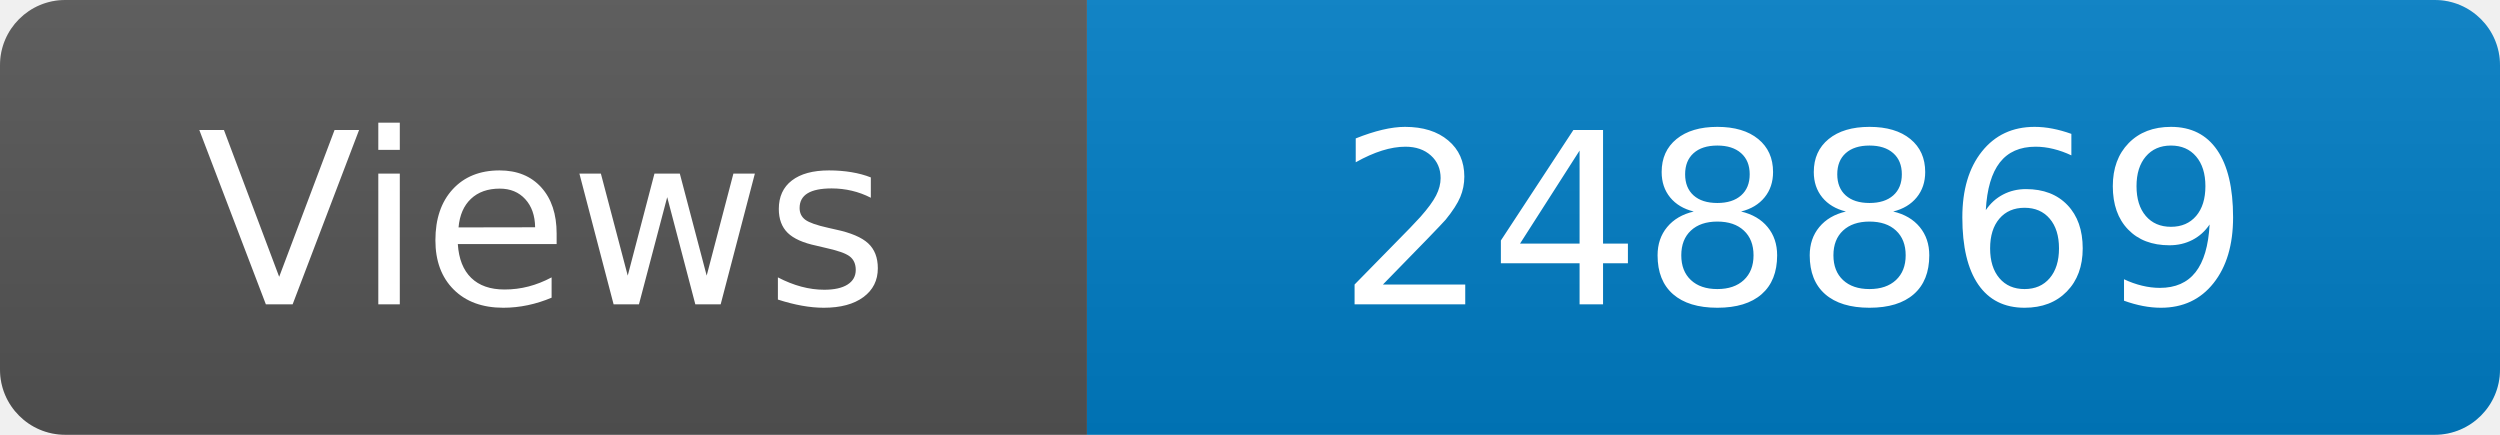
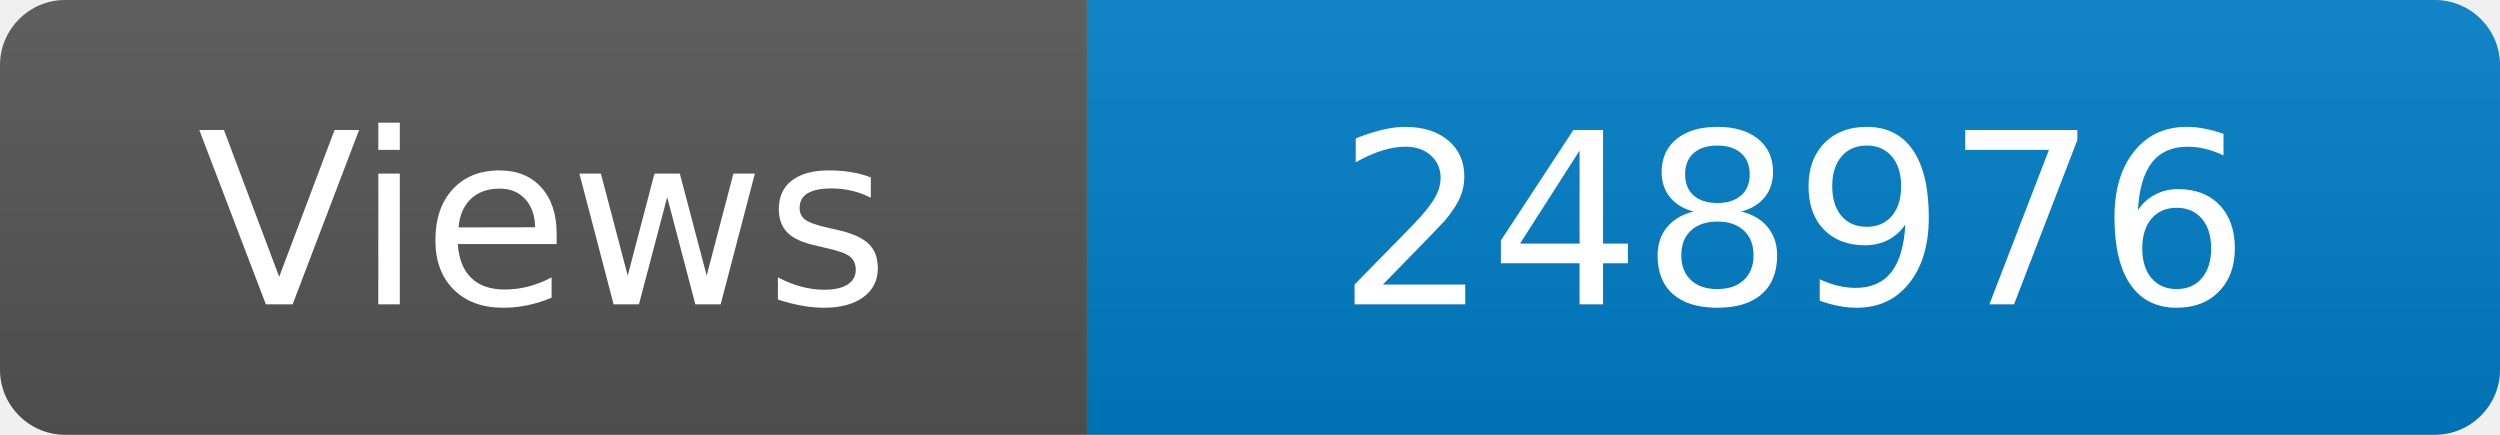
<svg xmlns="http://www.w3.org/2000/svg" width="115" height="20" role="img" aria-label="Maintained?: yes">
  <linearGradient id="s" x2="0" y2="100%">
    <stop offset="0" stop-color="#bbb" stop-opacity=".1" />
    <stop offset="1" stop-opacity=".1" />
  </linearGradient>
  <clipPath id="r">
    <rect width="115" height="20" rx="3" fill="#fff" />
  </clipPath>
  <g clip-path="url(#r)">
    <rect width="50" height="20" fill="#555" />
    <rect x="50" width="160" height="20" fill="#007ec6" />
    <rect width="115" height="20" fill="url(#s)" />
  </g>
  <g fill="#fff" text-anchor="middle" font-family="Verdana,Geneva,DejaVu Sans,sans-serif" font-size="110">
    <text x="250" y="140" transform="scale(.1)" fill="#fff">Views</text>
-     <text x="825" y="140" transform="scale(.1)" fill="#fff">248869</text>
+     <text x="825" y="140" transform="scale(.1)" fill="#fff">248976</text>
  </g>
</svg>
